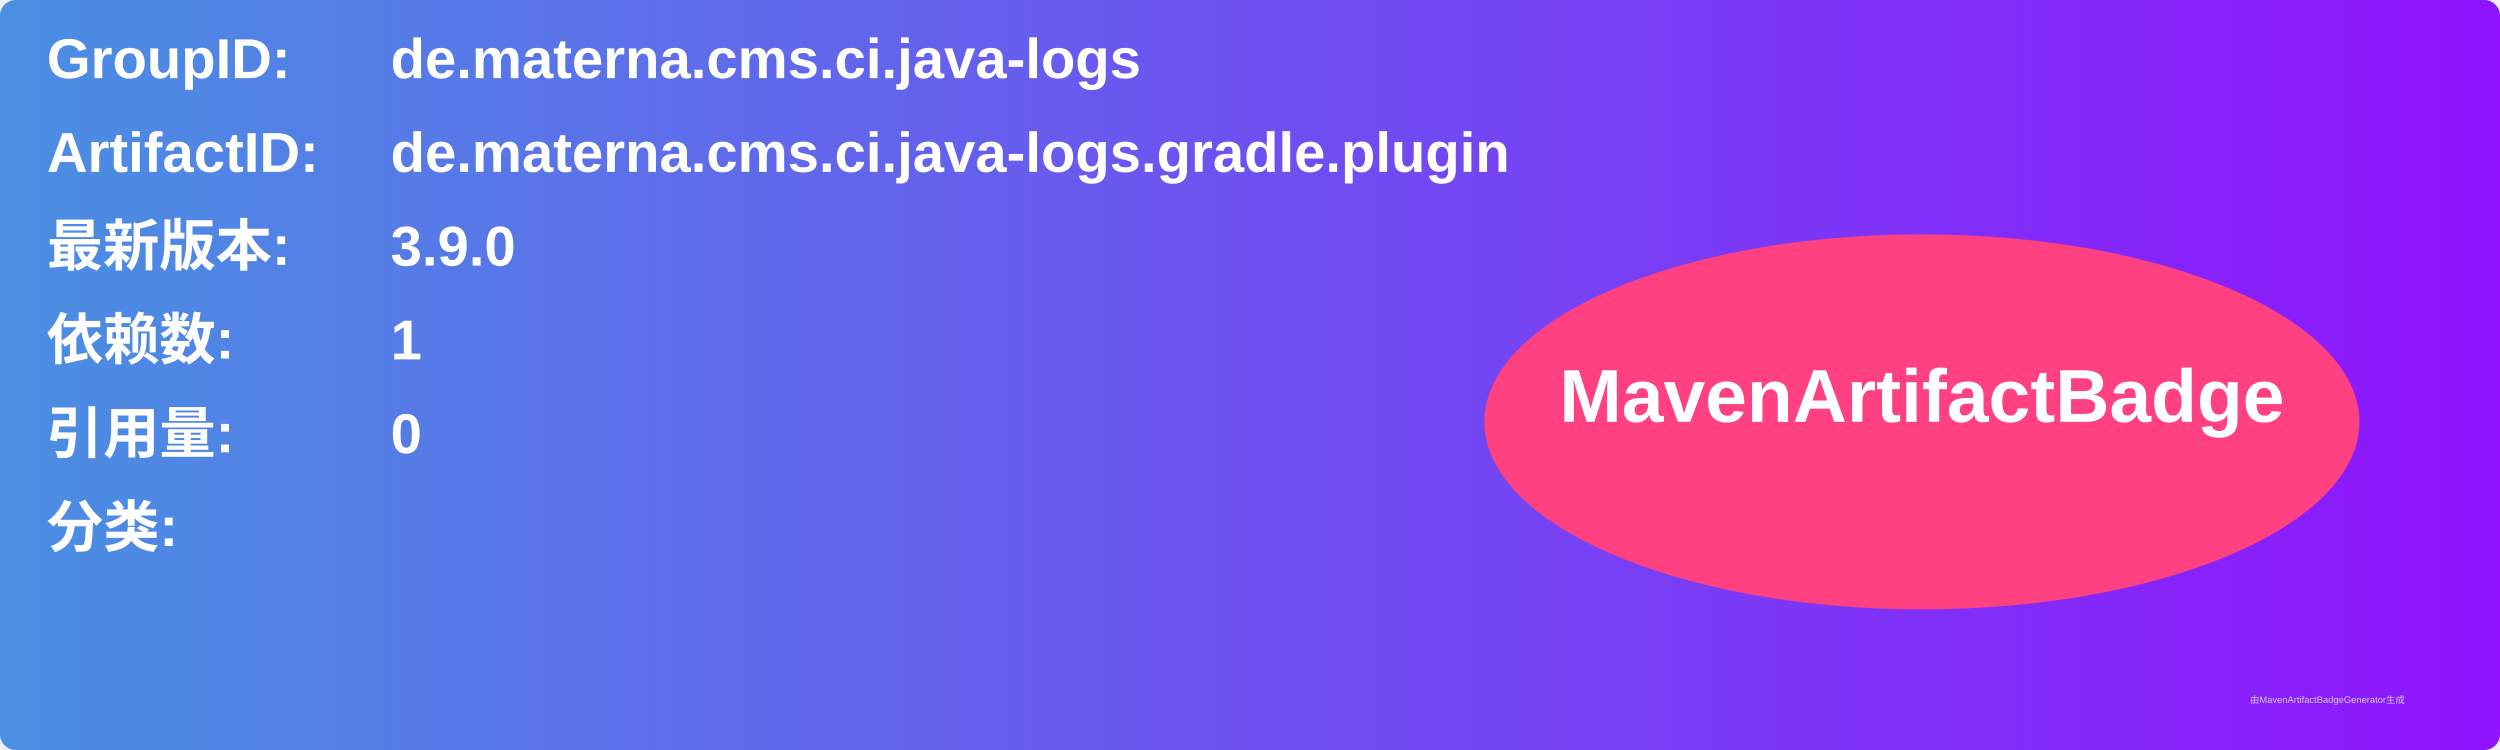
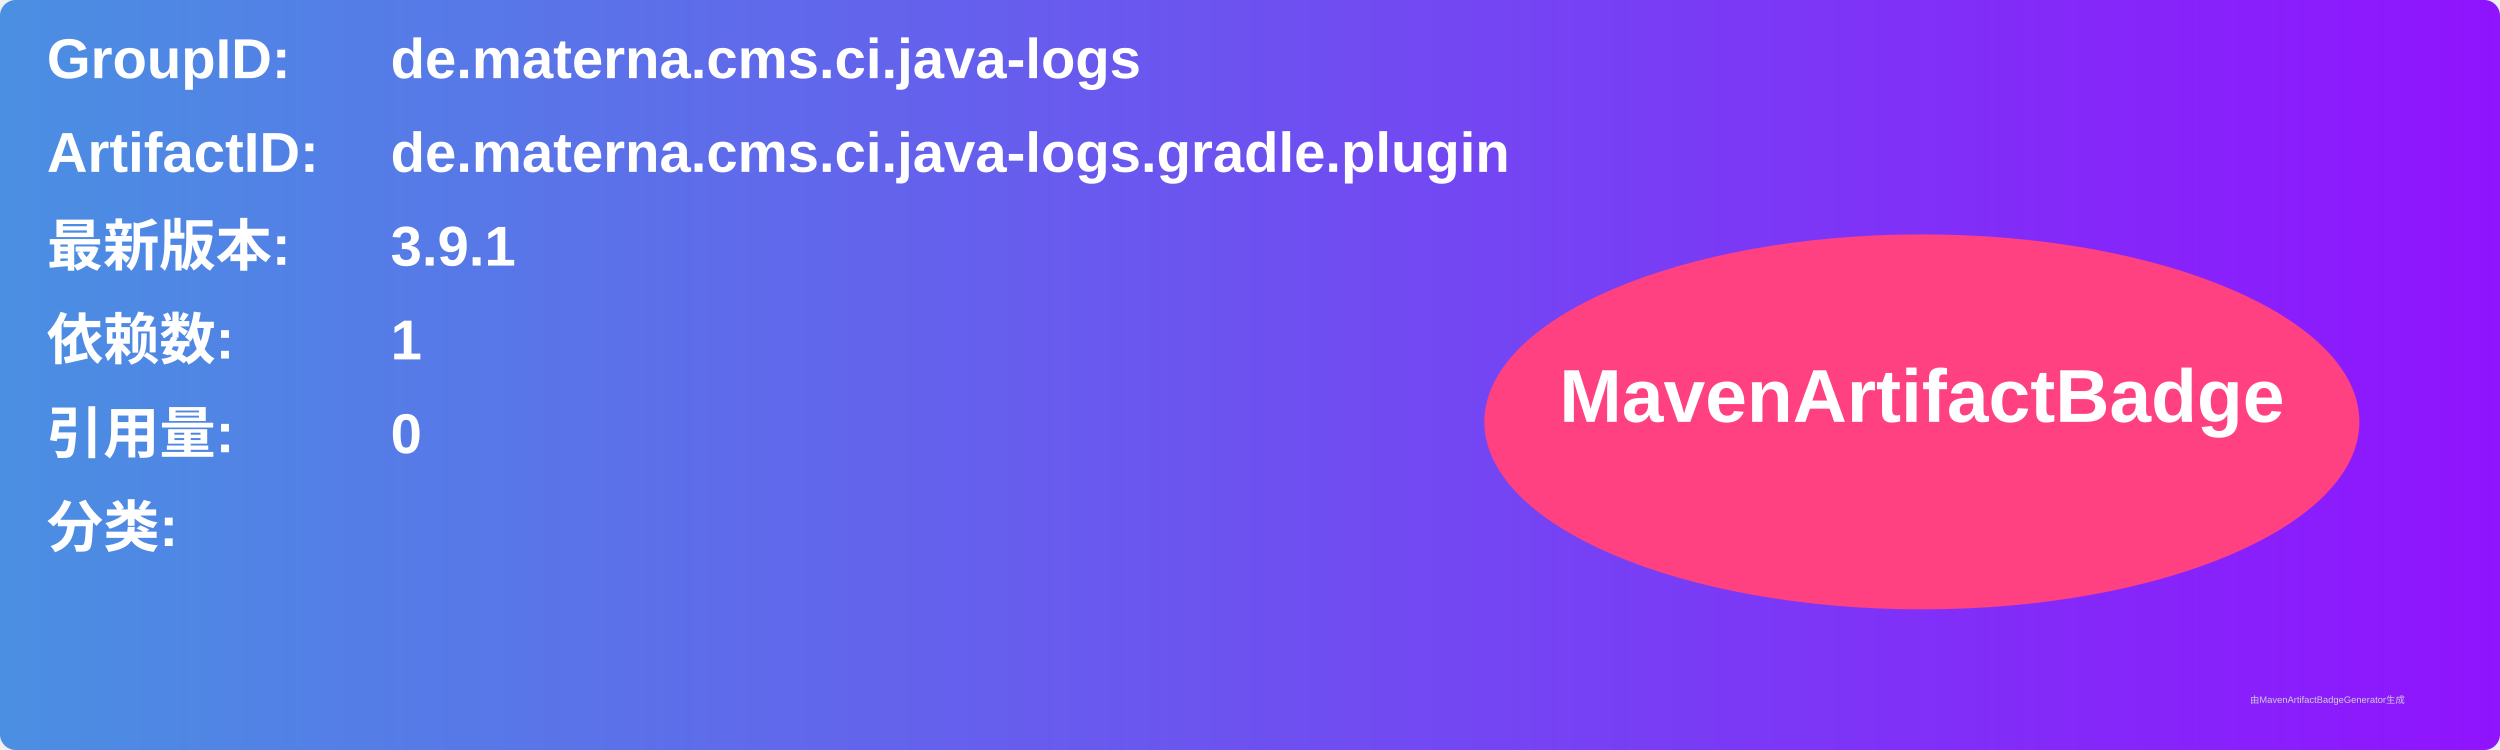
<svg xmlns="http://www.w3.org/2000/svg" width="800" height="240" viewBox="0 0 800 240">
  <linearGradient id="grad" x1="0%" y1="0%" x2="100%" y2="0%">
    <stop offset="0%" stop-color="#4a90e2" />
    <stop offset="100%" stop-color="#9013fe" />
  </linearGradient>
  <rect width="100%" height="100%" rx="5" ry="5" fill="url(#grad)" />
  <g transform="translate(15, 15)">
    <text x="0" y="10" font-family="Arial" font-size="18" fill="white" font-weight="bold" width="260">GroupID:</text>
    <text x="110" y="10" font-family="Arial" font-size="18" fill="white" font-weight="bold" width="460">de.materna.cms.ci.java-logs</text>
    <text x="0" y="40" font-family="Arial" font-size="18" fill="white" font-weight="bold" width="260">ArtifactID:</text>
    <text x="110" y="40" font-family="Arial" font-size="18" fill="white" font-weight="bold" width="460">de.materna.cms.ci.java-logs.gradle.plugin</text>
    <text x="0" y="70" font-family="Arial" font-size="18" fill="white" font-weight="bold">最新版本:</text>
    <text x="110" y="70" font-family="Arial" font-size="18" fill="white" font-weight="bold">
-       <tspan font-weight="bold">3.9.0</tspan>
+       <tspan font-weight="bold">3.9.1</tspan>
    </text>
    <text x="0" y="100" font-family="Arial" font-size="18" fill="white" font-weight="bold">依赖数: </text>
    <text x="110" y="100" font-family="Arial" font-size="18" fill="white">
      <tspan font-weight="bold">1</tspan>
    </text>
    <text x="0" y="130" font-family="Arial" font-size="18" fill="white" font-weight="bold">引用量: </text>
    <text x="110" y="130" font-family="Arial" font-size="18" fill="white">
      <tspan font-weight="bold">0</tspan>
    </text>
    <text x="0" y="160" font-family="Arial" font-size="18" fill="white" font-weight="bold">分类:</text>
    <text x="10" y="190" font-family="Arial" font-size="10" fill="white">
      <tspan font-weight="bold" />
    </text>
    <ellipse cx="600" cy="120" rx="140" ry="60" fill="#ff4081" />
    <text x="600" y="120" text-anchor="middle" font-family="Arial" font-size="24" fill="white" font-weight="bold">MavenArtifactBadge</text>
  </g>
  <text x="720" y="225" font-family="Arial" font-size="3" fill="#d0d0d0">由MavenArtifactBadgeGenerator生成</text>
</svg>
